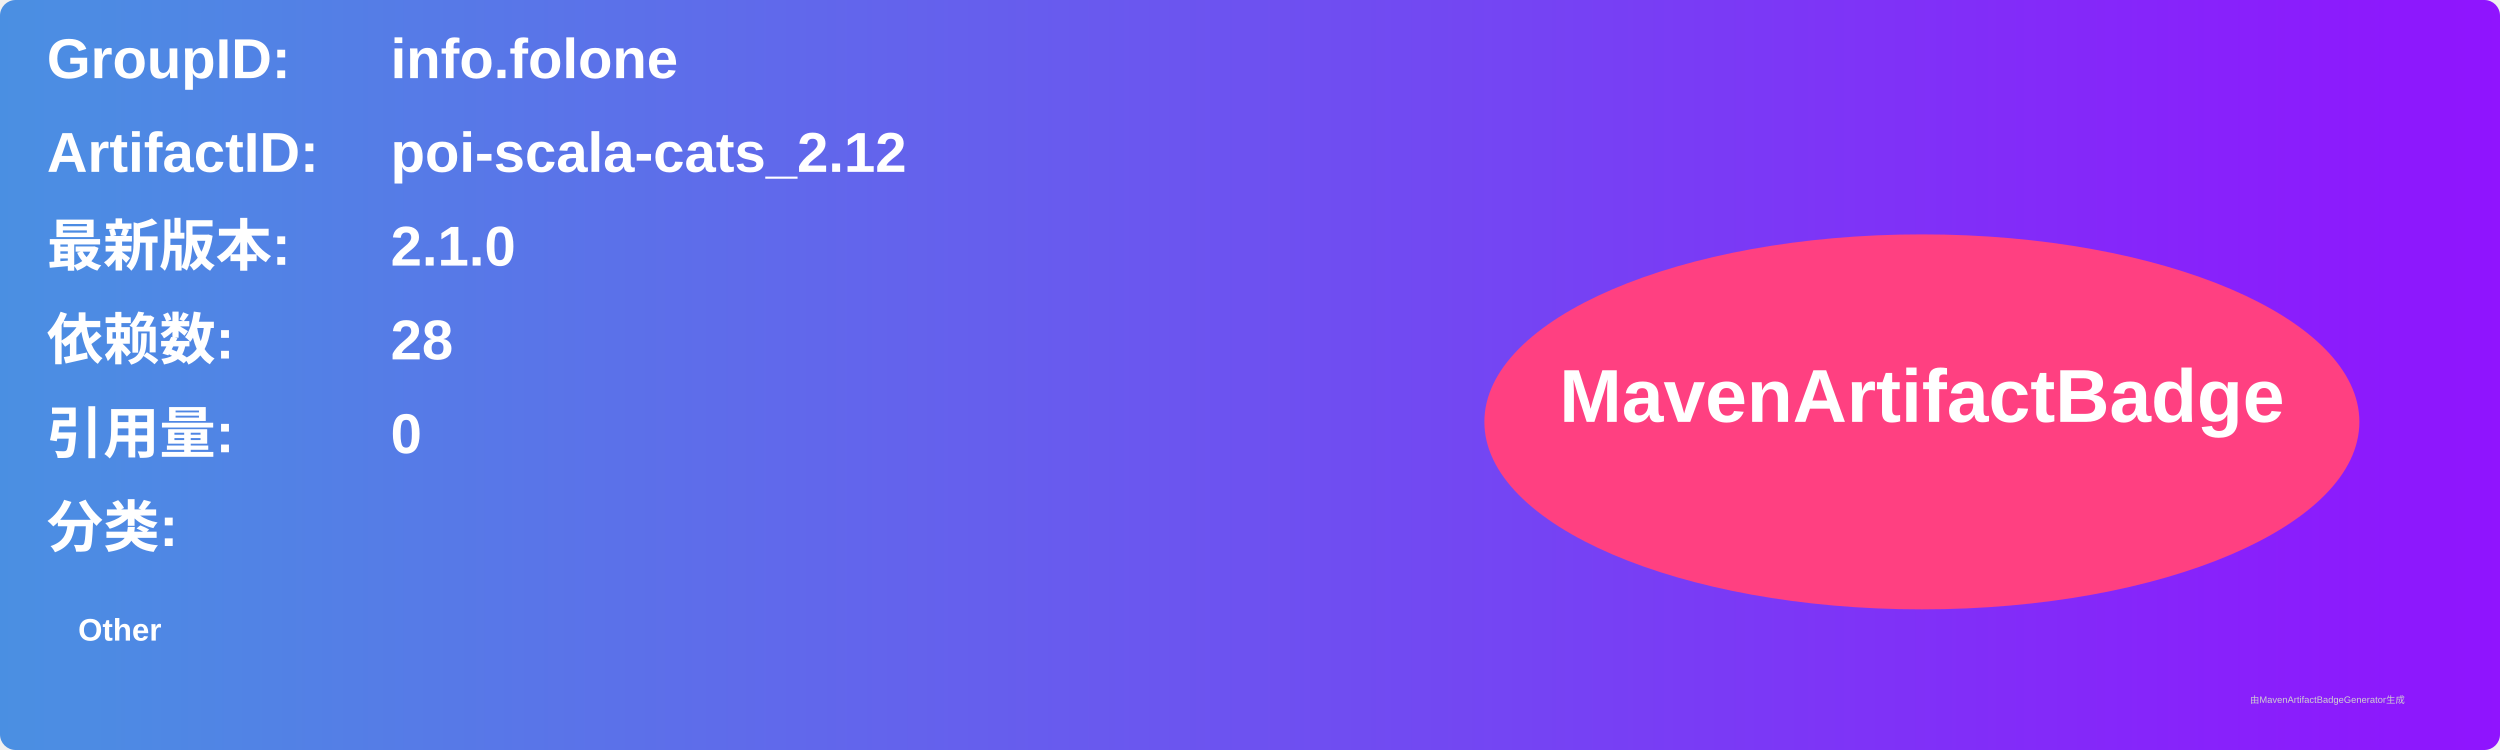
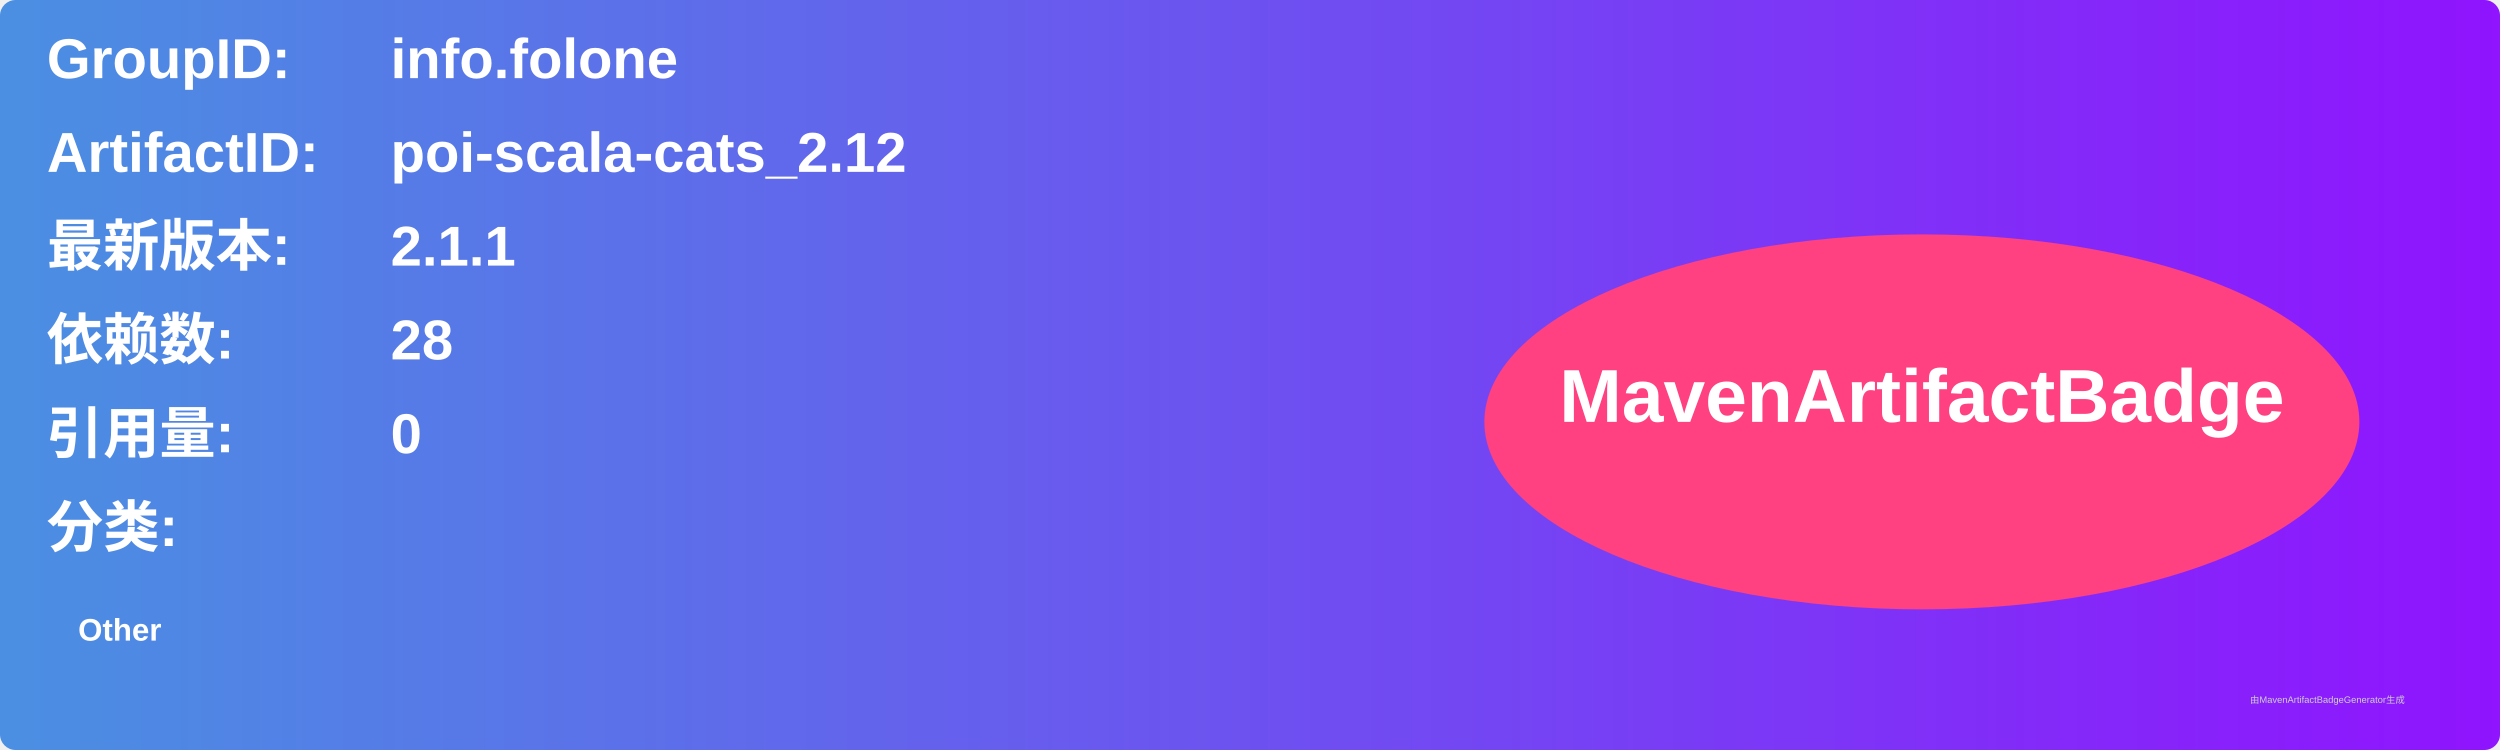
<svg xmlns="http://www.w3.org/2000/svg" width="800" height="240" viewBox="0 0 800 240">
  <linearGradient id="grad" x1="0%" y1="0%" x2="100%" y2="0%">
    <stop offset="0%" stop-color="#4a90e2" />
    <stop offset="100%" stop-color="#9013fe" />
  </linearGradient>
  <rect width="100%" height="100%" rx="5" ry="5" fill="url(#grad)" />
  <g transform="translate(15, 15)">
    <text x="0" y="10" font-family="Arial" font-size="18" fill="white" font-weight="bold" width="260">GroupID:</text>
    <text x="110" y="10" font-family="Arial" font-size="18" fill="white" font-weight="bold" width="460">info.folone</text>
    <text x="0" y="40" font-family="Arial" font-size="18" fill="white" font-weight="bold" width="260">ArtifactID:</text>
    <text x="110" y="40" font-family="Arial" font-size="18" fill="white" font-weight="bold" width="460">poi-scala-cats_2.12</text>
    <text x="0" y="70" font-family="Arial" font-size="18" fill="white" font-weight="bold">最新版本:</text>
    <text x="110" y="70" font-family="Arial" font-size="18" fill="white" font-weight="bold">
-       <tspan font-weight="bold">2.1.0</tspan>
+       <tspan font-weight="bold">2.1.1</tspan>
    </text>
    <text x="0" y="100" font-family="Arial" font-size="18" fill="white" font-weight="bold">依赖数: </text>
    <text x="110" y="100" font-family="Arial" font-size="18" fill="white">
      <tspan font-weight="bold">28</tspan>
    </text>
    <text x="0" y="130" font-family="Arial" font-size="18" fill="white" font-weight="bold">引用量: </text>
    <text x="110" y="130" font-family="Arial" font-size="18" fill="white">
      <tspan font-weight="bold">0</tspan>
    </text>
    <text x="0" y="160" font-family="Arial" font-size="18" fill="white" font-weight="bold">分类:</text>
    <text x="10" y="190" font-family="Arial" font-size="10" fill="white">
      <tspan font-weight="bold">Other</tspan>
    </text>
    <ellipse cx="600" cy="120" rx="140" ry="60" fill="#ff4081" />
    <text x="600" y="120" text-anchor="middle" font-family="Arial" font-size="24" fill="white" font-weight="bold">MavenArtifactBadge</text>
  </g>
  <text x="720" y="225" font-family="Arial" font-size="3" fill="#d0d0d0">由MavenArtifactBadgeGenerator生成</text>
</svg>
